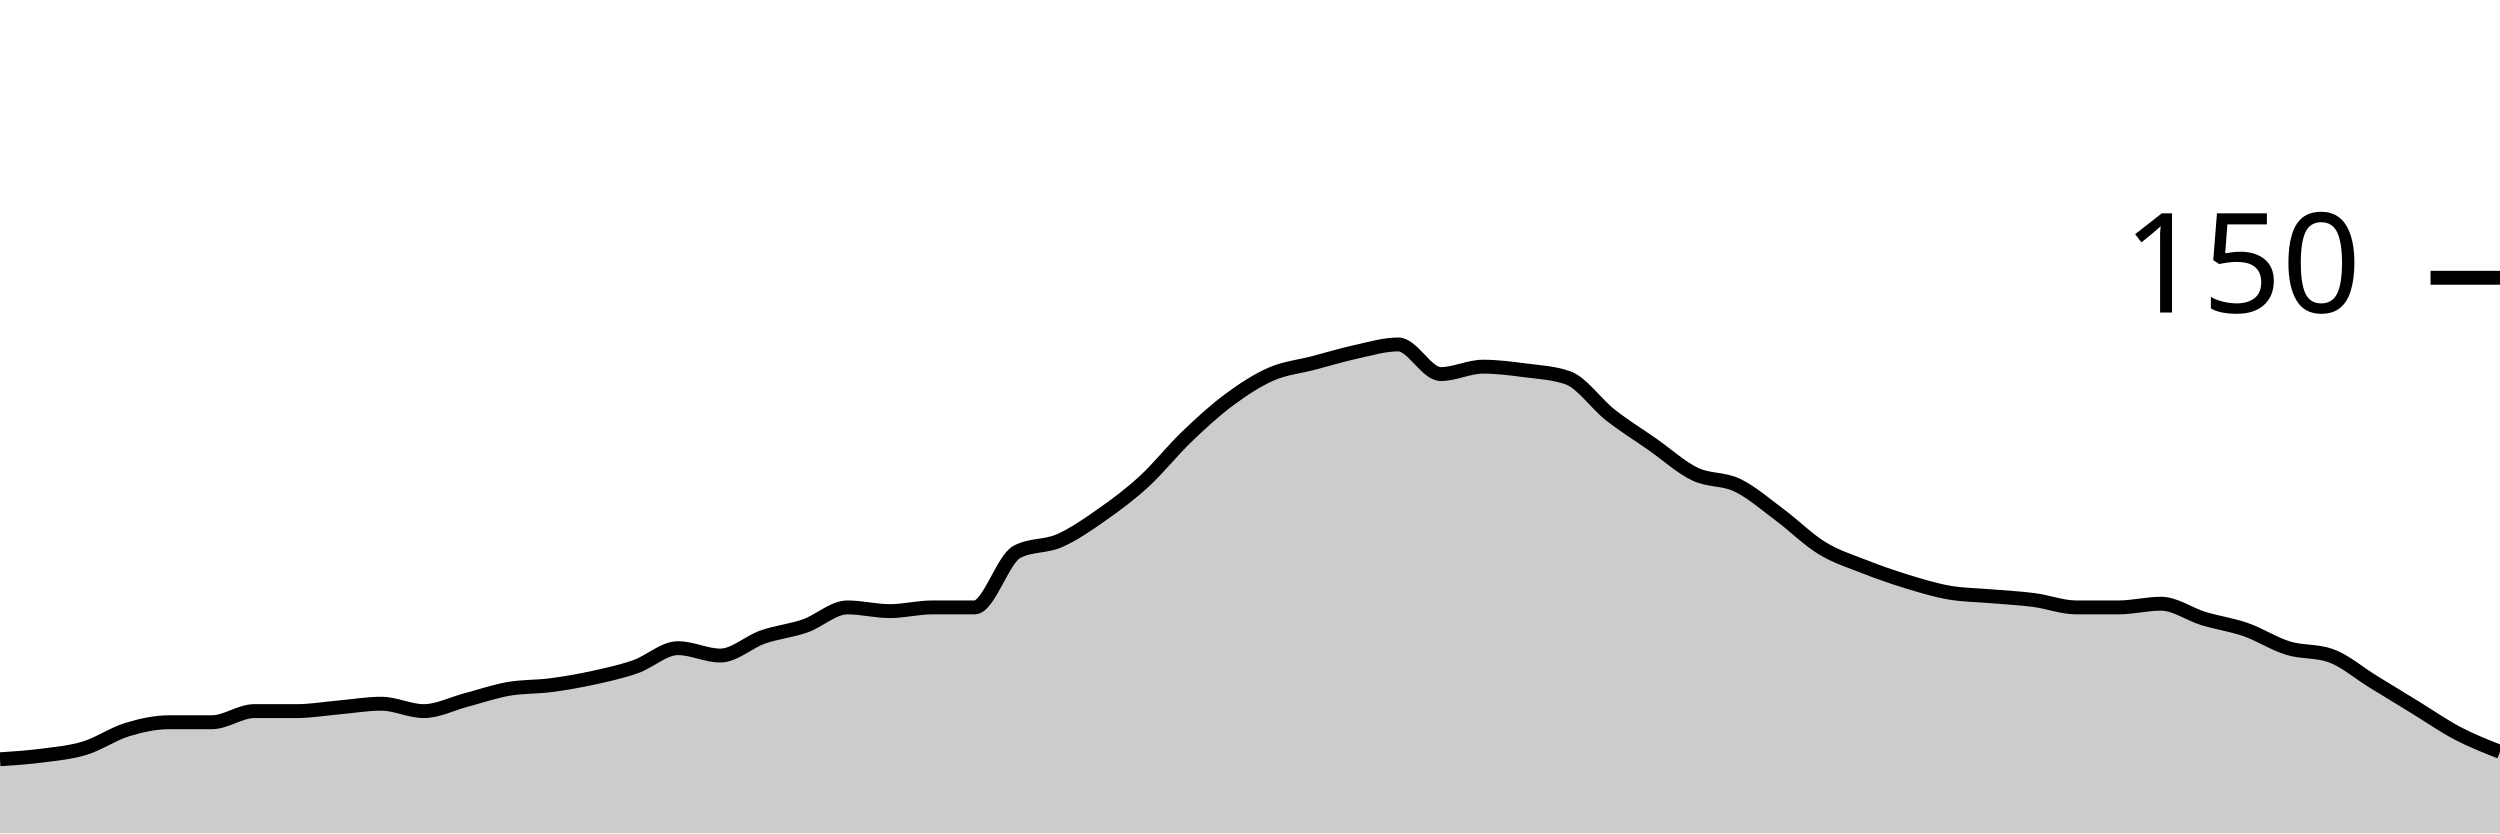
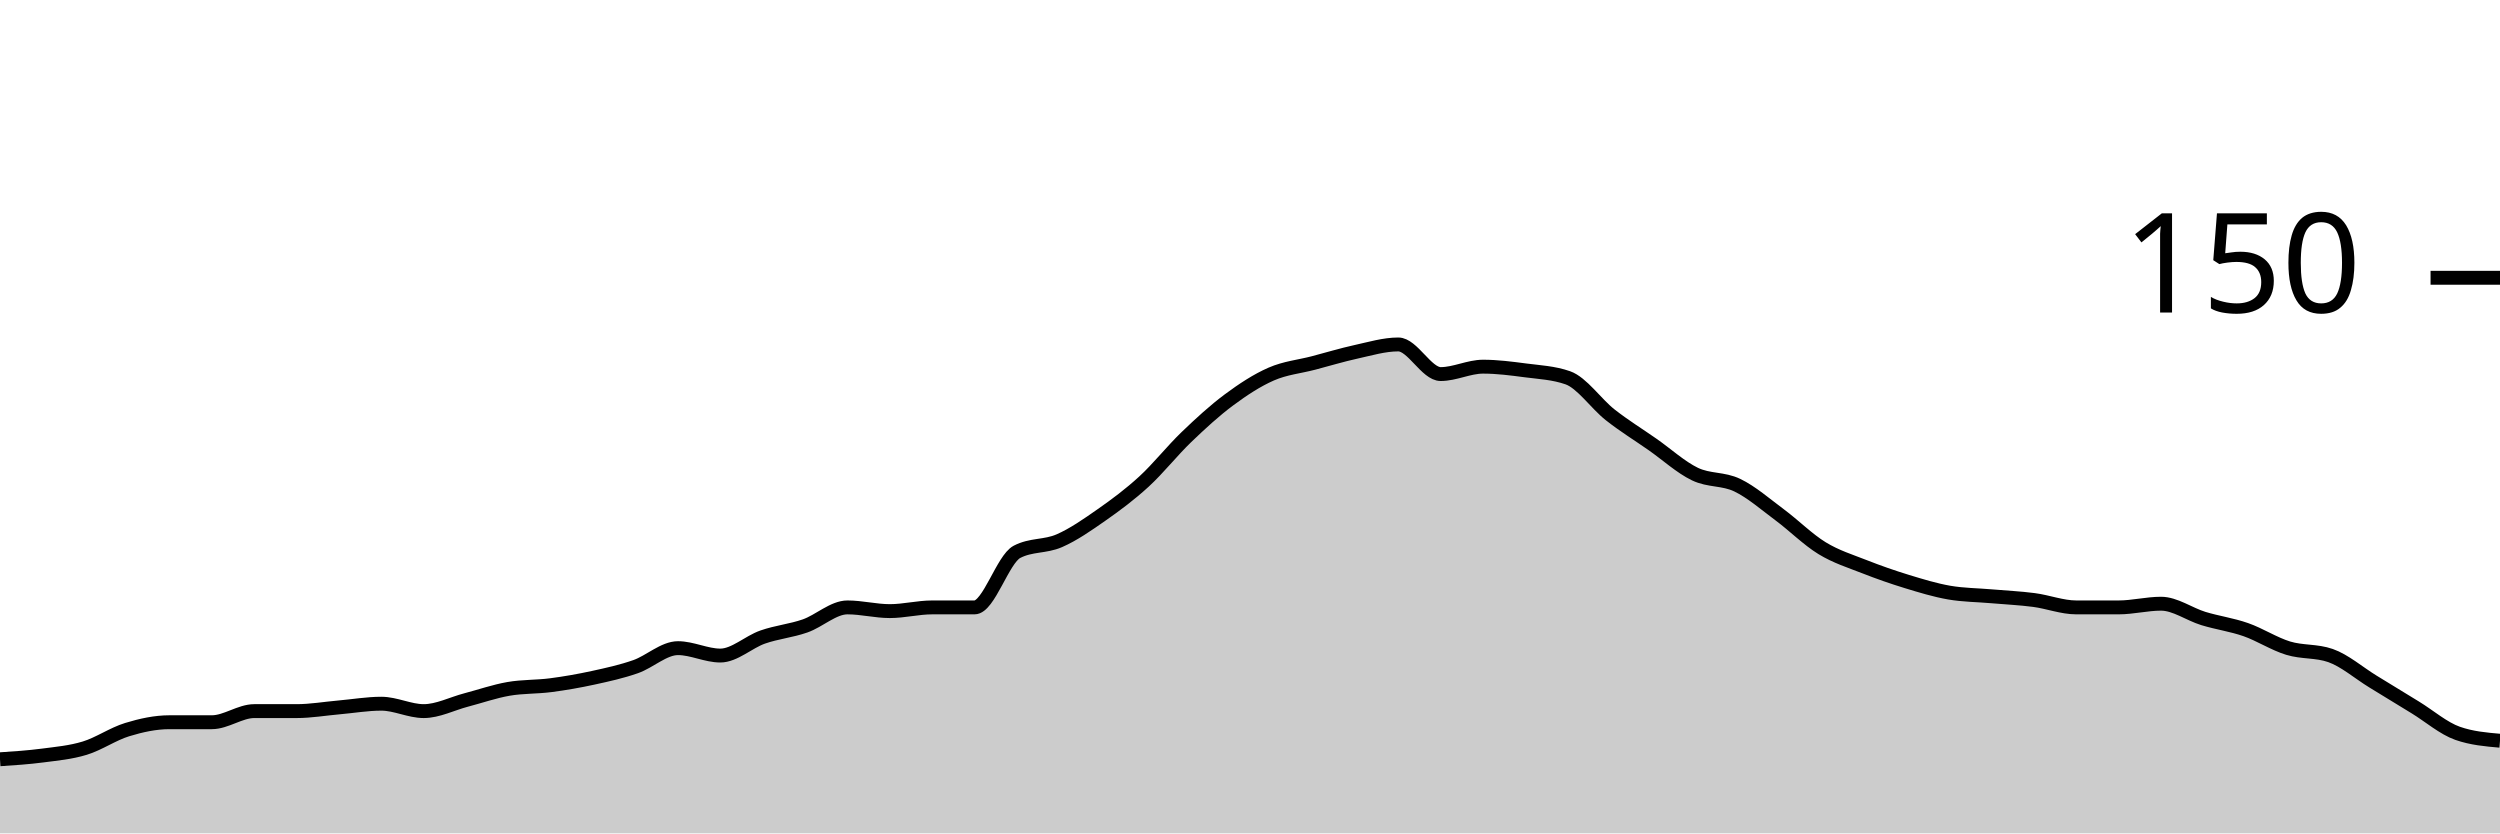
<svg xmlns="http://www.w3.org/2000/svg" viewBox="0 0 180 60">
  <g transform="translate(0,20)">
-     <path class="area" fill="rgba(0, 0, 0, 0.2)" d="M0,34.667C1.017,34.6,2.034,34.533,3.051,34.4C4.068,34.267,5.085,34.178,6.102,33.867C7.119,33.556,8.136,32.844,9.153,32.533C10.169,32.222,11.186,32,12.203,32C13.22,32,14.237,32,15.254,32C16.271,32,17.288,31.2,18.305,31.2C19.322,31.2,20.339,31.2,21.356,31.2C22.373,31.2,23.39,31.022,24.407,30.933C25.424,30.844,26.441,30.667,27.458,30.667C28.475,30.667,29.492,31.2,30.508,31.2C31.525,31.2,32.542,30.667,33.559,30.4C34.576,30.133,35.593,29.778,36.61,29.6C37.627,29.422,38.644,29.467,39.661,29.333C40.678,29.2,41.695,29.022,42.712,28.8C43.729,28.578,44.746,28.356,45.763,28C46.78,27.644,47.797,26.667,48.814,26.667C49.831,26.667,50.847,27.2,51.864,27.2C52.881,27.2,53.898,26.222,54.915,25.867C55.932,25.511,56.949,25.422,57.966,25.067C58.983,24.711,60,23.733,61.017,23.733C62.034,23.733,63.051,24,64.068,24C65.085,24,66.102,23.733,67.119,23.733C68.136,23.733,69.153,23.733,70.169,23.733C71.186,23.733,72.203,20.267,73.22,19.733C74.237,19.2,75.254,19.378,76.271,18.933C77.288,18.489,78.305,17.778,79.322,17.067C80.339,16.356,81.356,15.6,82.373,14.667C83.39,13.733,84.407,12.444,85.424,11.467C86.441,10.489,87.458,9.556,88.475,8.8C89.492,8.044,90.508,7.378,91.525,6.933C92.542,6.489,93.559,6.4,94.576,6.133C95.593,5.867,96.61,5.556,97.627,5.333C98.644,5.111,99.661,4.8,100.678,4.8C101.695,4.8,102.712,6.933,103.729,6.933C104.746,6.933,105.763,6.4,106.78,6.4C107.797,6.4,108.814,6.533,109.831,6.667C110.847,6.8,111.864,6.844,112.881,7.2C113.898,7.556,114.915,9.067,115.932,9.867C116.949,10.667,117.966,11.289,118.983,12C120,12.711,121.017,13.644,122.034,14.133C123.051,14.622,124.068,14.444,125.085,14.933C126.102,15.422,127.119,16.311,128.136,17.067C129.153,17.822,130.169,18.844,131.186,19.467C132.203,20.089,133.22,20.4,134.237,20.8C135.254,21.2,136.271,21.556,137.288,21.867C138.305,22.178,139.322,22.489,140.339,22.667C141.356,22.844,142.373,22.844,143.39,22.933C144.407,23.022,145.424,23.067,146.441,23.2C147.458,23.333,148.475,23.733,149.492,23.733C150.508,23.733,151.525,23.733,152.542,23.733C153.559,23.733,154.576,23.467,155.593,23.467C156.61,23.467,157.627,24.222,158.644,24.533C159.661,24.844,160.678,24.978,161.695,25.333C162.712,25.689,163.729,26.356,164.746,26.667C165.763,26.978,166.78,26.844,167.797,27.2C168.814,27.556,169.831,28.444,170.847,29.067C171.864,29.689,172.881,30.311,173.898,30.933C174.915,31.556,175.932,32.267,176.949,32.8C177.966,33.333,178.983,33.733,180,34.133L180,40C178.983,40,177.966,40,176.949,40C175.932,40,174.915,40,173.898,40C172.881,40,171.864,40,170.847,40C169.831,40,168.814,40,167.797,40C166.78,40,165.763,40,164.746,40C163.729,40,162.712,40,161.695,40C160.678,40,159.661,40,158.644,40C157.627,40,156.61,40,155.593,40C154.576,40,153.559,40,152.542,40C151.525,40,150.508,40,149.492,40C148.475,40,147.458,40,146.441,40C145.424,40,144.407,40,143.39,40C142.373,40,141.356,40,140.339,40C139.322,40,138.305,40,137.288,40C136.271,40,135.254,40,134.237,40C133.22,40,132.203,40,131.186,40C130.169,40,129.153,40,128.136,40C127.119,40,126.102,40,125.085,40C124.068,40,123.051,40,122.034,40C121.017,40,120,40,118.983,40C117.966,40,116.949,40,115.932,40C114.915,40,113.898,40,112.881,40C111.864,40,110.847,40,109.831,40C108.814,40,107.797,40,106.78,40C105.763,40,104.746,40,103.729,40C102.712,40,101.695,40,100.678,40C99.661,40,98.644,40,97.627,40C96.61,40,95.593,40,94.576,40C93.559,40,92.542,40,91.525,40C90.508,40,89.492,40,88.475,40C87.458,40,86.441,40,85.424,40C84.407,40,83.39,40,82.373,40C81.356,40,80.339,40,79.322,40C78.305,40,77.288,40,76.271,40C75.254,40,74.237,40,73.22,40C72.203,40,71.186,40,70.169,40C69.153,40,68.136,40,67.119,40C66.102,40,65.085,40,64.068,40C63.051,40,62.034,40,61.017,40C60,40,58.983,40,57.966,40C56.949,40,55.932,40,54.915,40C53.898,40,52.881,40,51.864,40C50.847,40,49.831,40,48.814,40C47.797,40,46.78,40,45.763,40C44.746,40,43.729,40,42.712,40C41.695,40,40.678,40,39.661,40C38.644,40,37.627,40,36.61,40C35.593,40,34.576,40,33.559,40C32.542,40,31.525,40,30.508,40C29.492,40,28.475,40,27.458,40C26.441,40,25.424,40,24.407,40C23.39,40,22.373,40,21.356,40C20.339,40,19.322,40,18.305,40C17.288,40,16.271,40,15.254,40C14.237,40,13.22,40,12.203,40C11.186,40,10.169,40,9.153,40C8.136,40,7.119,40,6.102,40C5.085,40,4.068,40,3.051,40C2.034,40,1.017,40,0,40Z" />
-     <path class="line" stroke="black" fill="none" d="M0,34.667C1.017,34.6,2.034,34.533,3.051,34.4C4.068,34.267,5.085,34.178,6.102,33.867C7.119,33.556,8.136,32.844,9.153,32.533C10.169,32.222,11.186,32,12.203,32C13.22,32,14.237,32,15.254,32C16.271,32,17.288,31.2,18.305,31.2C19.322,31.2,20.339,31.2,21.356,31.2C22.373,31.2,23.39,31.022,24.407,30.933C25.424,30.844,26.441,30.667,27.458,30.667C28.475,30.667,29.492,31.2,30.508,31.2C31.525,31.2,32.542,30.667,33.559,30.4C34.576,30.133,35.593,29.778,36.61,29.6C37.627,29.422,38.644,29.467,39.661,29.333C40.678,29.2,41.695,29.022,42.712,28.8C43.729,28.578,44.746,28.356,45.763,28C46.78,27.644,47.797,26.667,48.814,26.667C49.831,26.667,50.847,27.2,51.864,27.2C52.881,27.2,53.898,26.222,54.915,25.867C55.932,25.511,56.949,25.422,57.966,25.067C58.983,24.711,60,23.733,61.017,23.733C62.034,23.733,63.051,24,64.068,24C65.085,24,66.102,23.733,67.119,23.733C68.136,23.733,69.153,23.733,70.169,23.733C71.186,23.733,72.203,20.267,73.22,19.733C74.237,19.2,75.254,19.378,76.271,18.933C77.288,18.489,78.305,17.778,79.322,17.067C80.339,16.356,81.356,15.6,82.373,14.667C83.39,13.733,84.407,12.444,85.424,11.467C86.441,10.489,87.458,9.556,88.475,8.8C89.492,8.044,90.508,7.378,91.525,6.933C92.542,6.489,93.559,6.4,94.576,6.133C95.593,5.867,96.61,5.556,97.627,5.333C98.644,5.111,99.661,4.8,100.678,4.8C101.695,4.8,102.712,6.933,103.729,6.933C104.746,6.933,105.763,6.4,106.78,6.4C107.797,6.4,108.814,6.533,109.831,6.667C110.847,6.8,111.864,6.844,112.881,7.2C113.898,7.556,114.915,9.067,115.932,9.867C116.949,10.667,117.966,11.289,118.983,12C120,12.711,121.017,13.644,122.034,14.133C123.051,14.622,124.068,14.444,125.085,14.933C126.102,15.422,127.119,16.311,128.136,17.067C129.153,17.822,130.169,18.844,131.186,19.467C132.203,20.089,133.22,20.4,134.237,20.8C135.254,21.2,136.271,21.556,137.288,21.867C138.305,22.178,139.322,22.489,140.339,22.667C141.356,22.844,142.373,22.844,143.39,22.933C144.407,23.022,145.424,23.067,146.441,23.2C147.458,23.333,148.475,23.733,149.492,23.733C150.508,23.733,151.525,23.733,152.542,23.733C153.559,23.733,154.576,23.467,155.593,23.467C156.61,23.467,157.627,24.222,158.644,24.533C159.661,24.844,160.678,24.978,161.695,25.333C162.712,25.689,163.729,26.356,164.746,26.667C165.763,26.978,166.78,26.844,167.797,27.2C168.814,27.556,169.831,28.444,170.847,29.067C171.864,29.689,172.881,30.311,173.898,30.933C174.915,31.556,175.932,32.267,176.949,32.8C177.966,33.333,178.983,33.733,180,34.133" />
+     <path class="area" fill="rgba(0, 0, 0, 0.2)" d="M0,34.667C1.017,34.6,2.034,34.533,3.051,34.4C4.068,34.267,5.085,34.178,6.102,33.867C7.119,33.556,8.136,32.844,9.153,32.533C10.169,32.222,11.186,32,12.203,32C13.22,32,14.237,32,15.254,32C16.271,32,17.288,31.2,18.305,31.2C19.322,31.2,20.339,31.2,21.356,31.2C22.373,31.2,23.39,31.022,24.407,30.933C25.424,30.844,26.441,30.667,27.458,30.667C28.475,30.667,29.492,31.2,30.508,31.2C31.525,31.2,32.542,30.667,33.559,30.4C34.576,30.133,35.593,29.778,36.61,29.6C37.627,29.422,38.644,29.467,39.661,29.333C40.678,29.2,41.695,29.022,42.712,28.8C43.729,28.578,44.746,28.356,45.763,28C46.78,27.644,47.797,26.667,48.814,26.667C49.831,26.667,50.847,27.2,51.864,27.2C52.881,27.2,53.898,26.222,54.915,25.867C55.932,25.511,56.949,25.422,57.966,25.067C58.983,24.711,60,23.733,61.017,23.733C62.034,23.733,63.051,24,64.068,24C65.085,24,66.102,23.733,67.119,23.733C68.136,23.733,69.153,23.733,70.169,23.733C71.186,23.733,72.203,20.267,73.22,19.733C74.237,19.2,75.254,19.378,76.271,18.933C77.288,18.489,78.305,17.778,79.322,17.067C80.339,16.356,81.356,15.6,82.373,14.667C83.39,13.733,84.407,12.444,85.424,11.467C86.441,10.489,87.458,9.556,88.475,8.8C89.492,8.044,90.508,7.378,91.525,6.933C92.542,6.489,93.559,6.4,94.576,6.133C95.593,5.867,96.61,5.556,97.627,5.333C98.644,5.111,99.661,4.8,100.678,4.8C101.695,4.8,102.712,6.933,103.729,6.933C104.746,6.933,105.763,6.4,106.78,6.4C107.797,6.4,108.814,6.533,109.831,6.667C110.847,6.8,111.864,6.844,112.881,7.2C113.898,7.556,114.915,9.067,115.932,9.867C116.949,10.667,117.966,11.289,118.983,12C120,12.711,121.017,13.644,122.034,14.133C123.051,14.622,124.068,14.444,125.085,14.933C126.102,15.422,127.119,16.311,128.136,17.067C129.153,17.822,130.169,18.844,131.186,19.467C132.203,20.089,133.22,20.4,134.237,20.8C135.254,21.2,136.271,21.556,137.288,21.867C138.305,22.178,139.322,22.489,140.339,22.667C141.356,22.844,142.373,22.844,143.39,22.933C144.407,23.022,145.424,23.067,146.441,23.2C147.458,23.333,148.475,23.733,149.492,23.733C150.508,23.733,151.525,23.733,152.542,23.733C153.559,23.733,154.576,23.467,155.593,23.467C156.61,23.467,157.627,24.222,158.644,24.533C159.661,24.844,160.678,24.978,161.695,25.333C162.712,25.689,163.729,26.356,164.746,26.667C165.763,26.978,166.78,26.844,167.797,27.2C168.814,27.556,169.831,28.444,170.847,29.067C171.864,29.689,172.881,30.311,173.898,30.933C174.915,31.556,175.932,32.444,176.949,32.8C177.966,33.156,178.983,33.244,180,33.333L180,40C178.983,40,177.966,40,176.949,40C175.932,40,174.915,40,173.898,40C172.881,40,171.864,40,170.847,40C169.831,40,168.814,40,167.797,40C166.78,40,165.763,40,164.746,40C163.729,40,162.712,40,161.695,40C160.678,40,159.661,40,158.644,40C157.627,40,156.61,40,155.593,40C154.576,40,153.559,40,152.542,40C151.525,40,150.508,40,149.492,40C148.475,40,147.458,40,146.441,40C145.424,40,144.407,40,143.39,40C142.373,40,141.356,40,140.339,40C139.322,40,138.305,40,137.288,40C136.271,40,135.254,40,134.237,40C133.22,40,132.203,40,131.186,40C130.169,40,129.153,40,128.136,40C127.119,40,126.102,40,125.085,40C124.068,40,123.051,40,122.034,40C121.017,40,120,40,118.983,40C117.966,40,116.949,40,115.932,40C114.915,40,113.898,40,112.881,40C111.864,40,110.847,40,109.831,40C108.814,40,107.797,40,106.78,40C105.763,40,104.746,40,103.729,40C102.712,40,101.695,40,100.678,40C99.661,40,98.644,40,97.627,40C96.61,40,95.593,40,94.576,40C93.559,40,92.542,40,91.525,40C90.508,40,89.492,40,88.475,40C87.458,40,86.441,40,85.424,40C84.407,40,83.39,40,82.373,40C81.356,40,80.339,40,79.322,40C78.305,40,77.288,40,76.271,40C75.254,40,74.237,40,73.22,40C72.203,40,71.186,40,70.169,40C69.153,40,68.136,40,67.119,40C66.102,40,65.085,40,64.068,40C63.051,40,62.034,40,61.017,40C60,40,58.983,40,57.966,40C56.949,40,55.932,40,54.915,40C53.898,40,52.881,40,51.864,40C50.847,40,49.831,40,48.814,40C47.797,40,46.78,40,45.763,40C44.746,40,43.729,40,42.712,40C41.695,40,40.678,40,39.661,40C38.644,40,37.627,40,36.61,40C35.593,40,34.576,40,33.559,40C32.542,40,31.525,40,30.508,40C29.492,40,28.475,40,27.458,40C26.441,40,25.424,40,24.407,40C23.39,40,22.373,40,21.356,40C20.339,40,19.322,40,18.305,40C17.288,40,16.271,40,15.254,40C14.237,40,13.22,40,12.203,40C11.186,40,10.169,40,9.153,40C8.136,40,7.119,40,6.102,40C5.085,40,4.068,40,3.051,40C2.034,40,1.017,40,0,40Z" />
+     <path class="line" stroke="black" fill="none" d="M0,34.667C1.017,34.6,2.034,34.533,3.051,34.4C4.068,34.267,5.085,34.178,6.102,33.867C7.119,33.556,8.136,32.844,9.153,32.533C10.169,32.222,11.186,32,12.203,32C13.22,32,14.237,32,15.254,32C16.271,32,17.288,31.2,18.305,31.2C19.322,31.2,20.339,31.2,21.356,31.2C22.373,31.2,23.39,31.022,24.407,30.933C25.424,30.844,26.441,30.667,27.458,30.667C28.475,30.667,29.492,31.2,30.508,31.2C31.525,31.2,32.542,30.667,33.559,30.4C34.576,30.133,35.593,29.778,36.61,29.6C37.627,29.422,38.644,29.467,39.661,29.333C40.678,29.2,41.695,29.022,42.712,28.8C43.729,28.578,44.746,28.356,45.763,28C46.78,27.644,47.797,26.667,48.814,26.667C49.831,26.667,50.847,27.2,51.864,27.2C52.881,27.2,53.898,26.222,54.915,25.867C55.932,25.511,56.949,25.422,57.966,25.067C58.983,24.711,60,23.733,61.017,23.733C62.034,23.733,63.051,24,64.068,24C65.085,24,66.102,23.733,67.119,23.733C68.136,23.733,69.153,23.733,70.169,23.733C71.186,23.733,72.203,20.267,73.22,19.733C74.237,19.2,75.254,19.378,76.271,18.933C77.288,18.489,78.305,17.778,79.322,17.067C80.339,16.356,81.356,15.6,82.373,14.667C83.39,13.733,84.407,12.444,85.424,11.467C86.441,10.489,87.458,9.556,88.475,8.8C89.492,8.044,90.508,7.378,91.525,6.933C92.542,6.489,93.559,6.4,94.576,6.133C95.593,5.867,96.61,5.556,97.627,5.333C98.644,5.111,99.661,4.8,100.678,4.8C101.695,4.8,102.712,6.933,103.729,6.933C104.746,6.933,105.763,6.4,106.78,6.4C107.797,6.4,108.814,6.533,109.831,6.667C110.847,6.8,111.864,6.844,112.881,7.2C113.898,7.556,114.915,9.067,115.932,9.867C116.949,10.667,117.966,11.289,118.983,12C120,12.711,121.017,13.644,122.034,14.133C123.051,14.622,124.068,14.444,125.085,14.933C126.102,15.422,127.119,16.311,128.136,17.067C129.153,17.822,130.169,18.844,131.186,19.467C132.203,20.089,133.22,20.4,134.237,20.8C135.254,21.2,136.271,21.556,137.288,21.867C138.305,22.178,139.322,22.489,140.339,22.667C141.356,22.844,142.373,22.844,143.39,22.933C144.407,23.022,145.424,23.067,146.441,23.2C147.458,23.333,148.475,23.733,149.492,23.733C150.508,23.733,151.525,23.733,152.542,23.733C153.559,23.733,154.576,23.467,155.593,23.467C156.61,23.467,157.627,24.222,158.644,24.533C159.661,24.844,160.678,24.978,161.695,25.333C162.712,25.689,163.729,26.356,164.746,26.667C165.763,26.978,166.78,26.844,167.797,27.2C168.814,27.556,169.831,28.444,170.847,29.067C171.864,29.689,172.881,30.311,173.898,30.933C174.915,31.556,175.932,32.444,176.949,32.8C177.966,33.156,178.983,33.244,180,33.333" />
    <path class="axis-ceiling" stroke-width="1" stroke="black" fill="none" d="M175,0L180,0" />
    <text class="axis-ceiling-label" font-family="sans-serif" text-anchor="end" font-size="10px" x="170" y="2.5">150</text>
  </g>
</svg>
